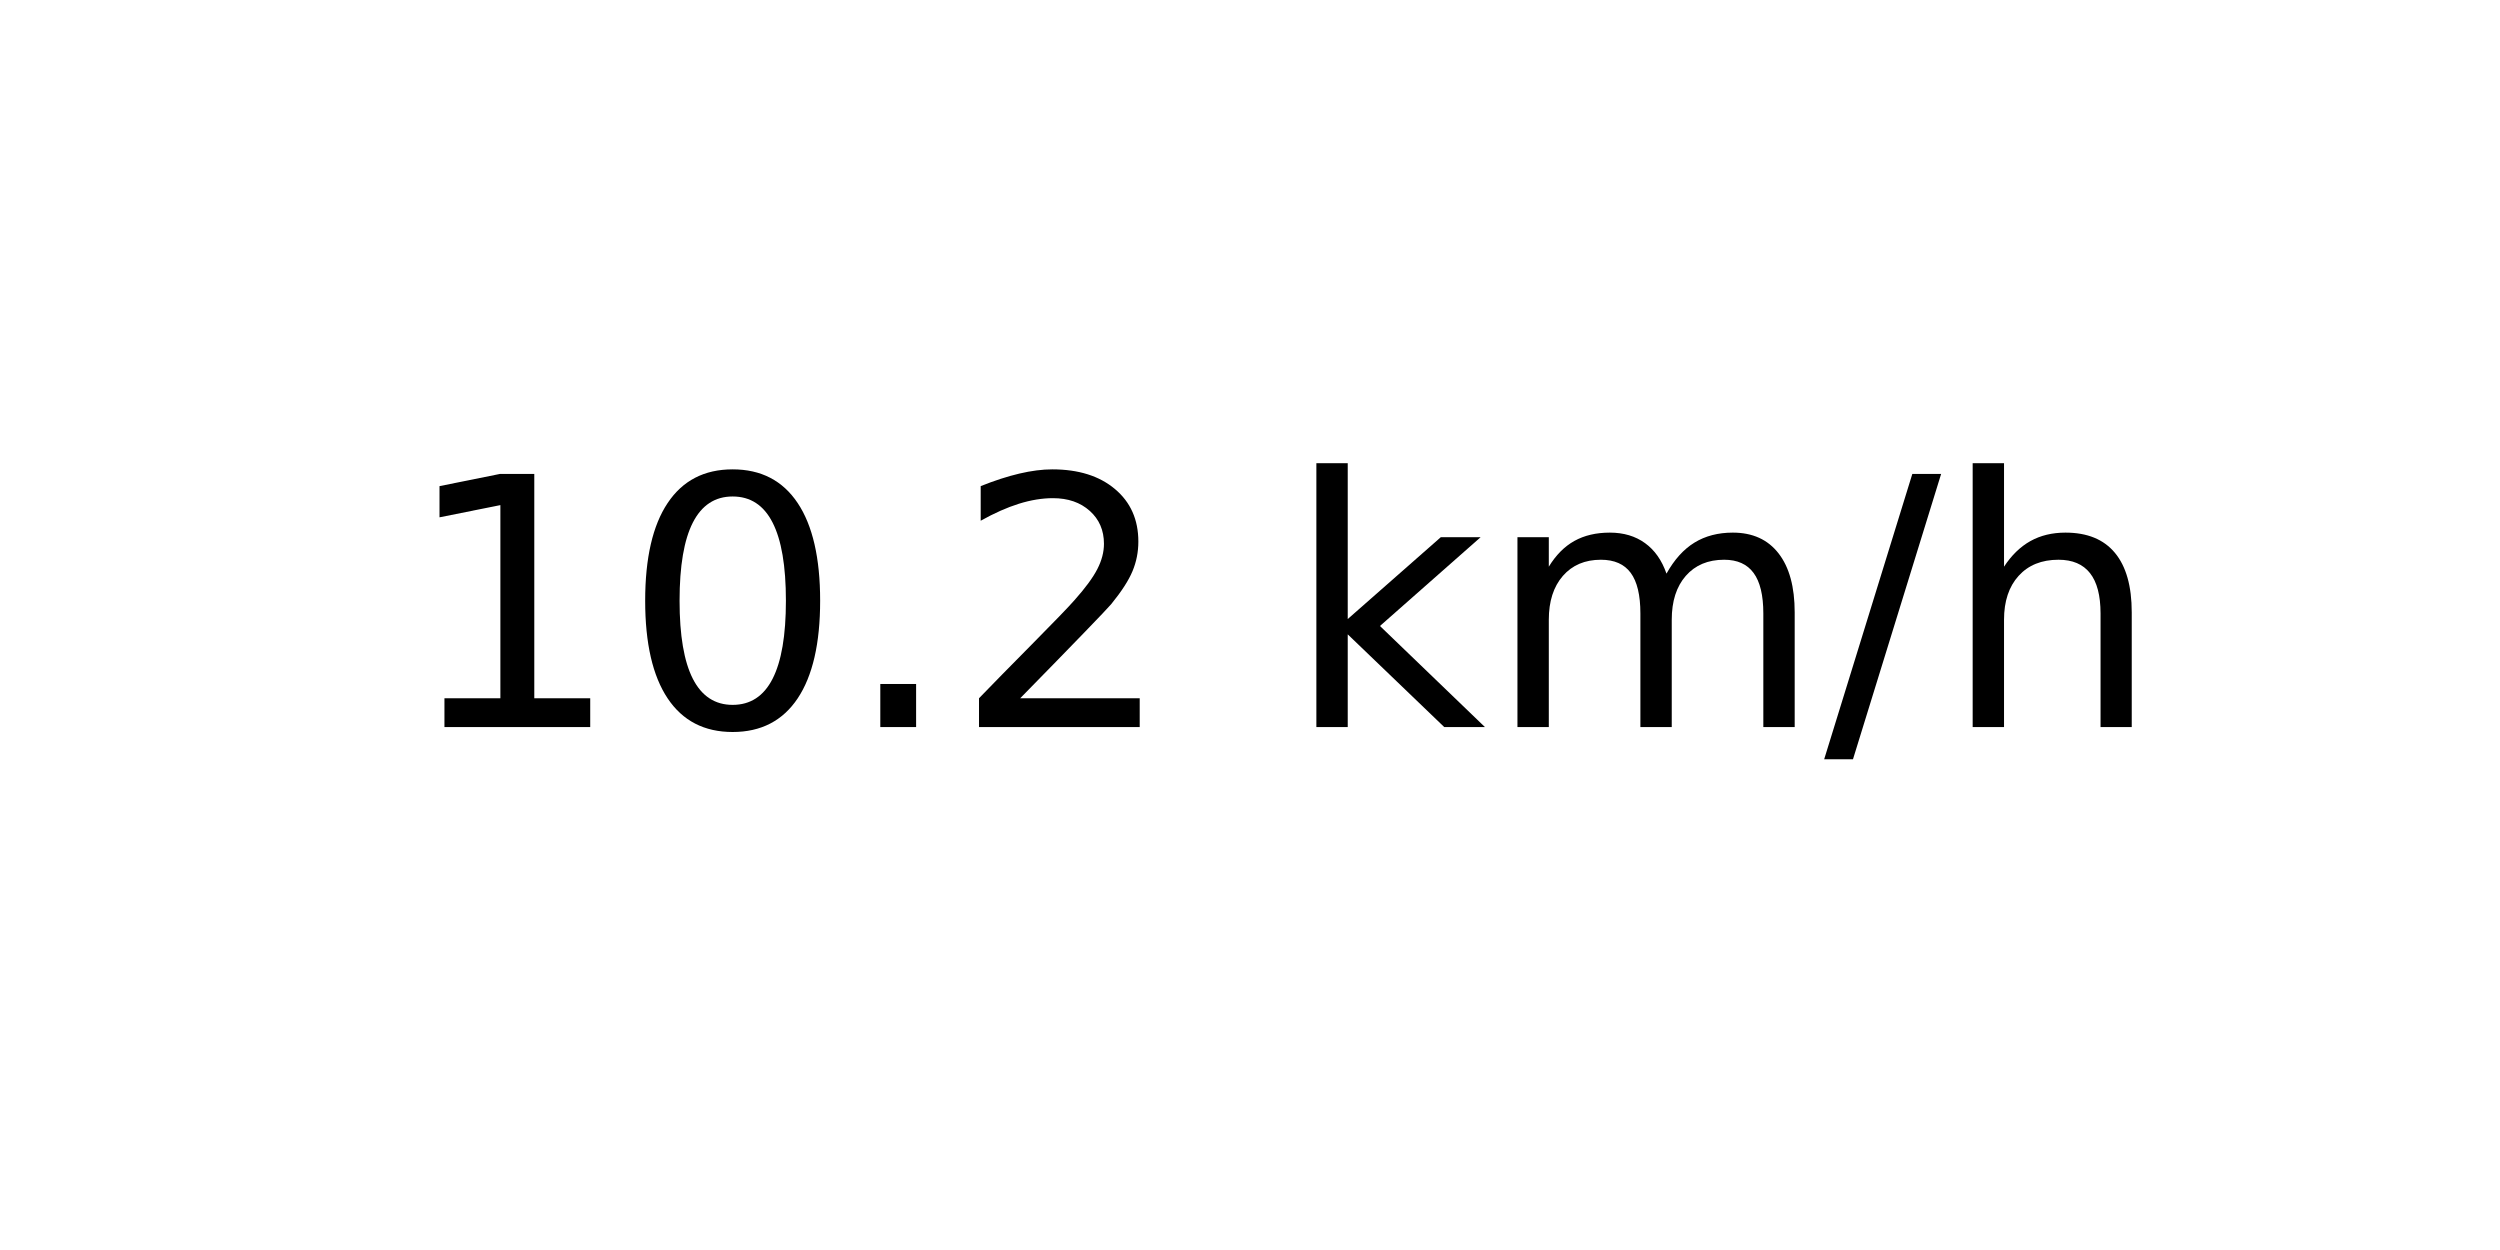
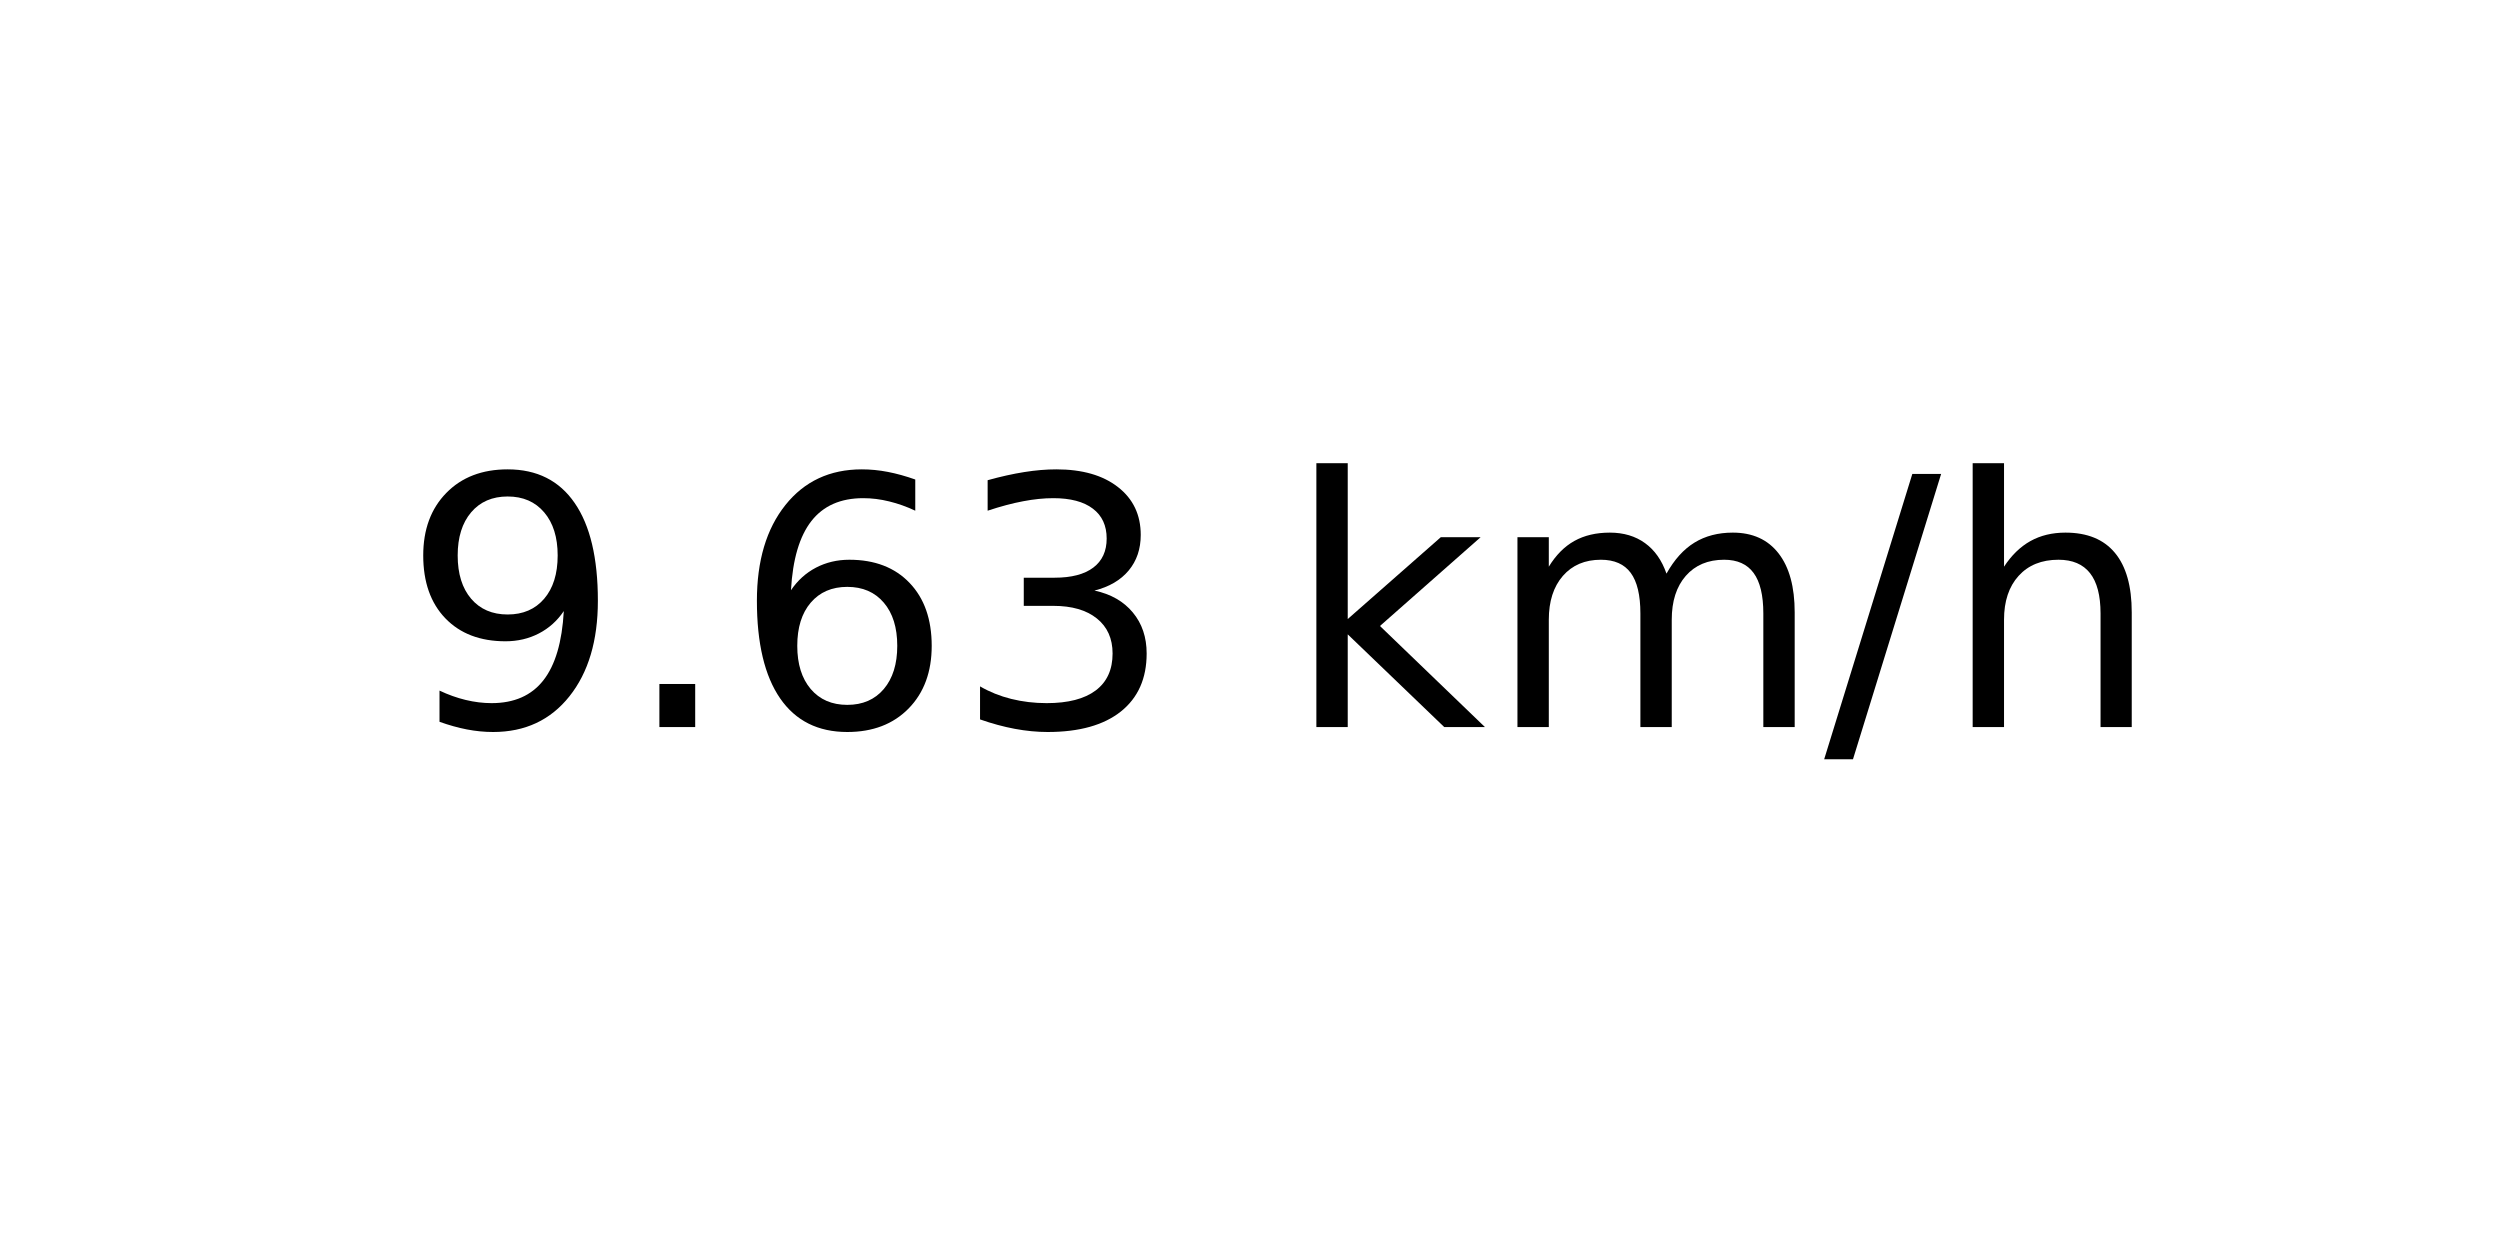
<svg xmlns="http://www.w3.org/2000/svg" xmlns:xlink="http://www.w3.org/1999/xlink" width="72pt" height="36pt" viewBox="0 0 72 36" version="1.1">
  <defs>
    <style type="text/css">*{stroke-linejoin: round; stroke-linecap: butt}</style>
  </defs>
  <g id="figure_1">
    <g id="axes_1">
      <g id="text_1">
        <g transform="translate(11.55937 20.93937) scale(0.1 -0.1)">
          <defs>
-             <path id="DejaVuSans-31" d="M 794 531  L 1825 531  L 1825 4091  L 703 3866  L 703 4441  L 1819 4666  L 2450 4666  L 2450 531  L 3481 531  L 3481 0  L 794 0  L 794 531  z " transform="scale(0.015625)" />
-             <path id="DejaVuSans-30" d="M 2034 4250  Q 1547 4250 1301 3770  Q 1056 3291 1056 2328  Q 1056 1369 1301 889  Q 1547 409 2034 409  Q 2525 409 2770 889  Q 3016 1369 3016 2328  Q 3016 3291 2770 3770  Q 2525 4250 2034 4250  z M 2034 4750  Q 2819 4750 3233 4129  Q 3647 3509 3647 2328  Q 3647 1150 3233 529  Q 2819 -91 2034 -91  Q 1250 -91 836 529  Q 422 1150 422 2328  Q 422 3509 836 4129  Q 1250 4750 2034 4750  z " transform="scale(0.015625)" />
+             <path id="DejaVuSans-39" d="M 703 97  L 703 672  Q 941 559 1184 500  Q 1428 441 1663 441  Q 2288 441 2617 861  Q 2947 1281 2994 2138  Q 2813 1869 2534 1725  Q 2256 1581 1919 1581  Q 1219 1581 811 2004  Q 403 2428 403 3163  Q 403 3881 828 4315  Q 1253 4750 1959 4750  Q 2769 4750 3195 4129  Q 3622 3509 3622 2328  Q 3622 1225 3098 567  Q 2575 -91 1691 -91  Q 1453 -91 1209 -44  Q 966 3 703 97  z M 1959 2075  Q 2384 2075 2632 2365  Q 2881 2656 2881 3163  Q 2881 3666 2632 3958  Q 2384 4250 1959 4250  Q 1534 4250 1286 3958  Q 1038 3666 1038 3163  Q 1038 2656 1286 2365  Q 1534 2075 1959 2075  z " transform="scale(0.015625)" />
            <path id="DejaVuSans-2e" d="M 684 794  L 1344 794  L 1344 0  L 684 0  L 684 794  z " transform="scale(0.015625)" />
-             <path id="DejaVuSans-32" d="M 1228 531  L 3431 531  L 3431 0  L 469 0  L 469 531  Q 828 903 1448 1529  Q 2069 2156 2228 2338  Q 2531 2678 2651 2914  Q 2772 3150 2772 3378  Q 2772 3750 2511 3984  Q 2250 4219 1831 4219  Q 1534 4219 1204 4116  Q 875 4013 500 3803  L 500 4441  Q 881 4594 1212 4672  Q 1544 4750 1819 4750  Q 2544 4750 2975 4387  Q 3406 4025 3406 3419  Q 3406 3131 3298 2873  Q 3191 2616 2906 2266  Q 2828 2175 2409 1742  Q 1991 1309 1228 531  z " transform="scale(0.015625)" />
+             <path id="DejaVuSans-36" d="M 2113 2584  Q 1688 2584 1439 2293  Q 1191 2003 1191 1497  Q 1191 994 1439 701  Q 1688 409 2113 409  Q 2538 409 2786 701  Q 3034 994 3034 1497  Q 3034 2003 2786 2293  Q 2538 2584 2113 2584  z M 3366 4563  L 3366 3988  Q 3128 4100 2886 4159  Q 2644 4219 2406 4219  Q 1781 4219 1451 3797  Q 1122 3375 1075 2522  Q 1259 2794 1537 2939  Q 1816 3084 2150 3084  Q 2853 3084 3261 2657  Q 3669 2231 3669 1497  Q 3669 778 3244 343  Q 2819 -91 2113 -91  Q 1303 -91 875 529  Q 447 1150 447 2328  Q 447 3434 972 4092  Q 1497 4750 2381 4750  Q 2619 4750 2861 4703  Q 3103 4656 3366 4563  z " transform="scale(0.015625)" />
+             <path id="DejaVuSans-33" d="M 2597 2516  Q 3050 2419 3304 2112  Q 3559 1806 3559 1356  Q 3559 666 3084 287  Q 2609 -91 1734 -91  Q 1441 -91 1130 -33  Q 819 25 488 141  L 488 750  Q 750 597 1062 519  Q 1375 441 1716 441  Q 2309 441 2620 675  Q 2931 909 2931 1356  Q 2931 1769 2642 2001  Q 2353 2234 1838 2234  L 1294 2234  L 1294 2753  L 1863 2753  Q 2328 2753 2575 2939  Q 2822 3125 2822 3475  Q 2822 3834 2567 4026  Q 2313 4219 1838 4219  Q 1578 4219 1281 4162  Q 984 4106 628 3988  L 628 4550  Q 988 4650 1302 4700  Q 1616 4750 1894 4750  Q 2613 4750 3031 4423  Q 3450 4097 3450 3541  Q 3450 3153 3228 2886  Q 3006 2619 2597 2516  z " transform="scale(0.015625)" />
            <path id="DejaVuSans-20" transform="scale(0.015625)" />
            <path id="DejaVuSans-6b" d="M 581 4863  L 1159 4863  L 1159 1991  L 2875 3500  L 3609 3500  L 1753 1863  L 3688 0  L 2938 0  L 1159 1709  L 1159 0  L 581 0  L 581 4863  z " transform="scale(0.015625)" />
            <path id="DejaVuSans-6d" d="M 3328 2828  Q 3544 3216 3844 3400  Q 4144 3584 4550 3584  Q 5097 3584 5394 3201  Q 5691 2819 5691 2113  L 5691 0  L 5113 0  L 5113 2094  Q 5113 2597 4934 2840  Q 4756 3084 4391 3084  Q 3944 3084 3684 2787  Q 3425 2491 3425 1978  L 3425 0  L 2847 0  L 2847 2094  Q 2847 2600 2669 2842  Q 2491 3084 2119 3084  Q 1678 3084 1418 2786  Q 1159 2488 1159 1978  L 1159 0  L 581 0  L 581 3500  L 1159 3500  L 1159 2956  Q 1356 3278 1631 3431  Q 1906 3584 2284 3584  Q 2666 3584 2933 3390  Q 3200 3197 3328 2828  z " transform="scale(0.015625)" />
            <path id="DejaVuSans-2f" d="M 1625 4666  L 2156 4666  L 531 -594  L 0 -594  L 1625 4666  z " transform="scale(0.015625)" />
            <path id="DejaVuSans-68" d="M 3513 2113  L 3513 0  L 2938 0  L 2938 2094  Q 2938 2591 2744 2837  Q 2550 3084 2163 3084  Q 1697 3084 1428 2787  Q 1159 2491 1159 1978  L 1159 0  L 581 0  L 581 4863  L 1159 4863  L 1159 2956  Q 1366 3272 1645 3428  Q 1925 3584 2291 3584  Q 2894 3584 3203 3211  Q 3513 2838 3513 2113  z " transform="scale(0.015625)" />
          </defs>
-           <use xlink:href="#DejaVuSans-31" />
-           <use xlink:href="#DejaVuSans-30" x="63.623" />
-           <use xlink:href="#DejaVuSans-2e" x="127.246" />
-           <use xlink:href="#DejaVuSans-32" x="159.033" />
+           <use xlink:href="#DejaVuSans-39" />
+           <use xlink:href="#DejaVuSans-2e" x="63.623" />
+           <use xlink:href="#DejaVuSans-36" x="95.41" />
+           <use xlink:href="#DejaVuSans-33" x="159.033" />
          <use xlink:href="#DejaVuSans-20" x="222.656" />
          <use xlink:href="#DejaVuSans-6b" x="254.443" />
          <use xlink:href="#DejaVuSans-6d" x="312.354" />
          <use xlink:href="#DejaVuSans-2f" x="409.766" />
          <use xlink:href="#DejaVuSans-68" x="443.457" />
        </g>
      </g>
    </g>
  </g>
</svg>
